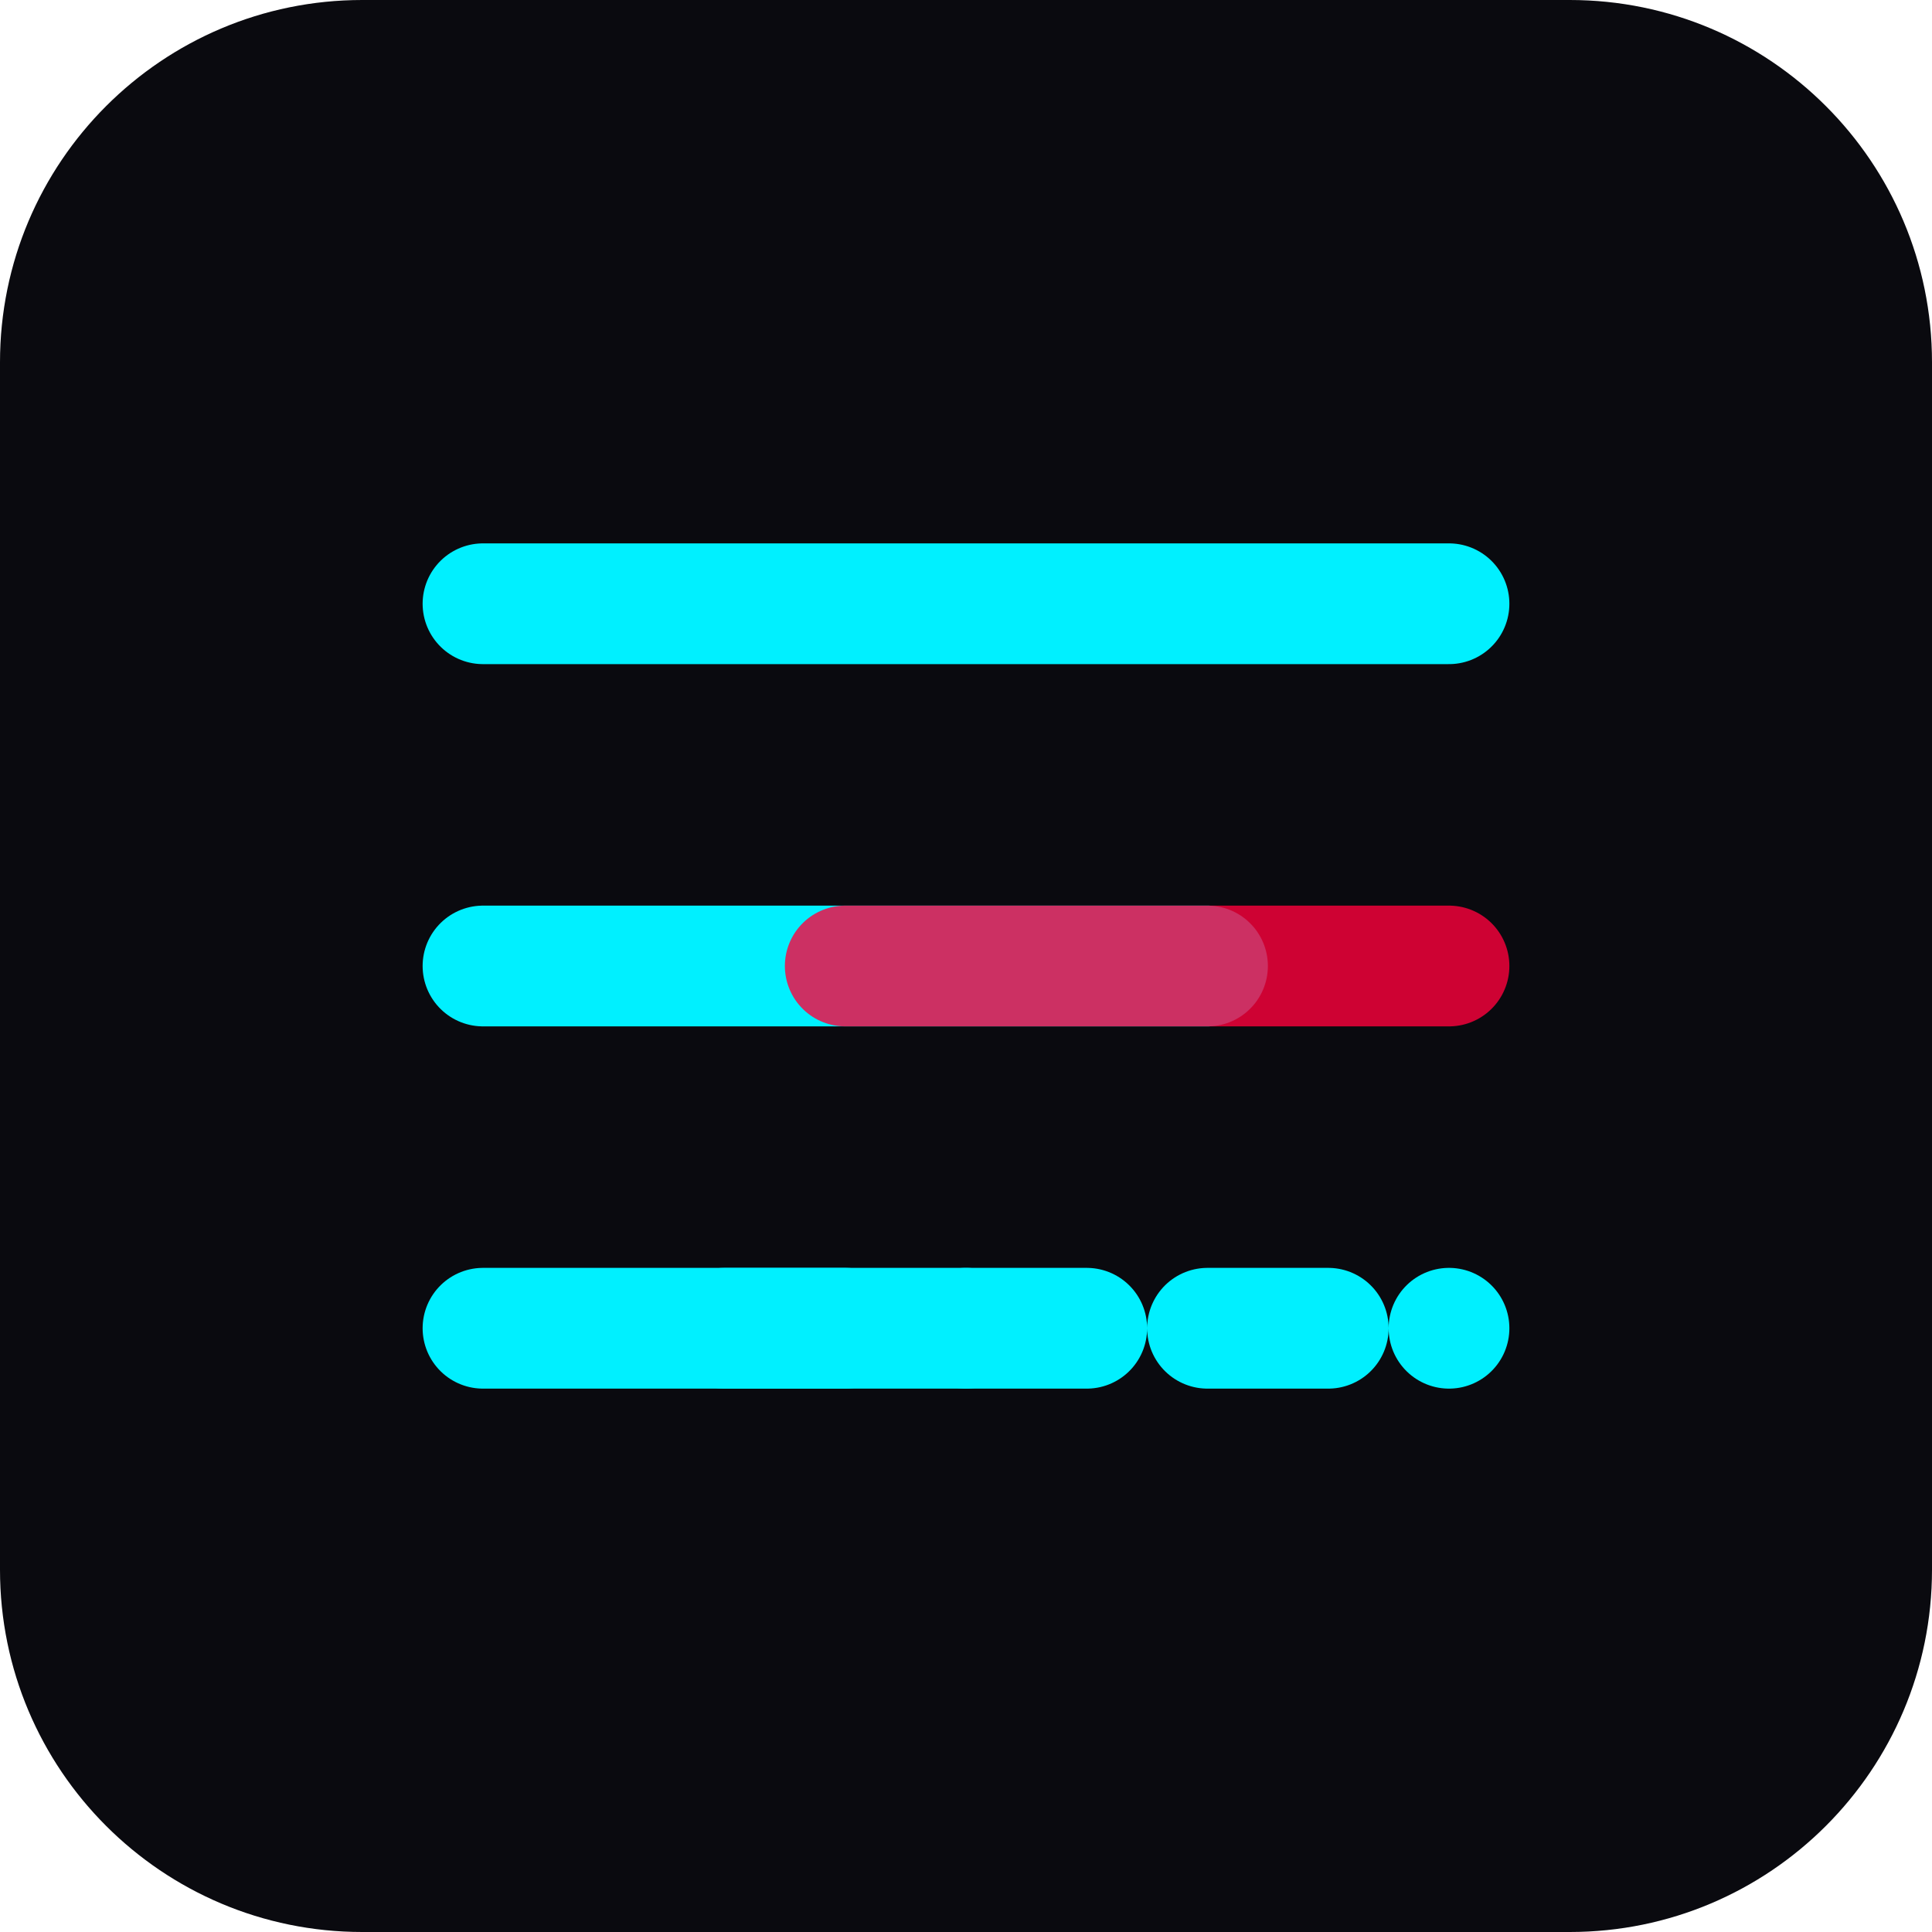
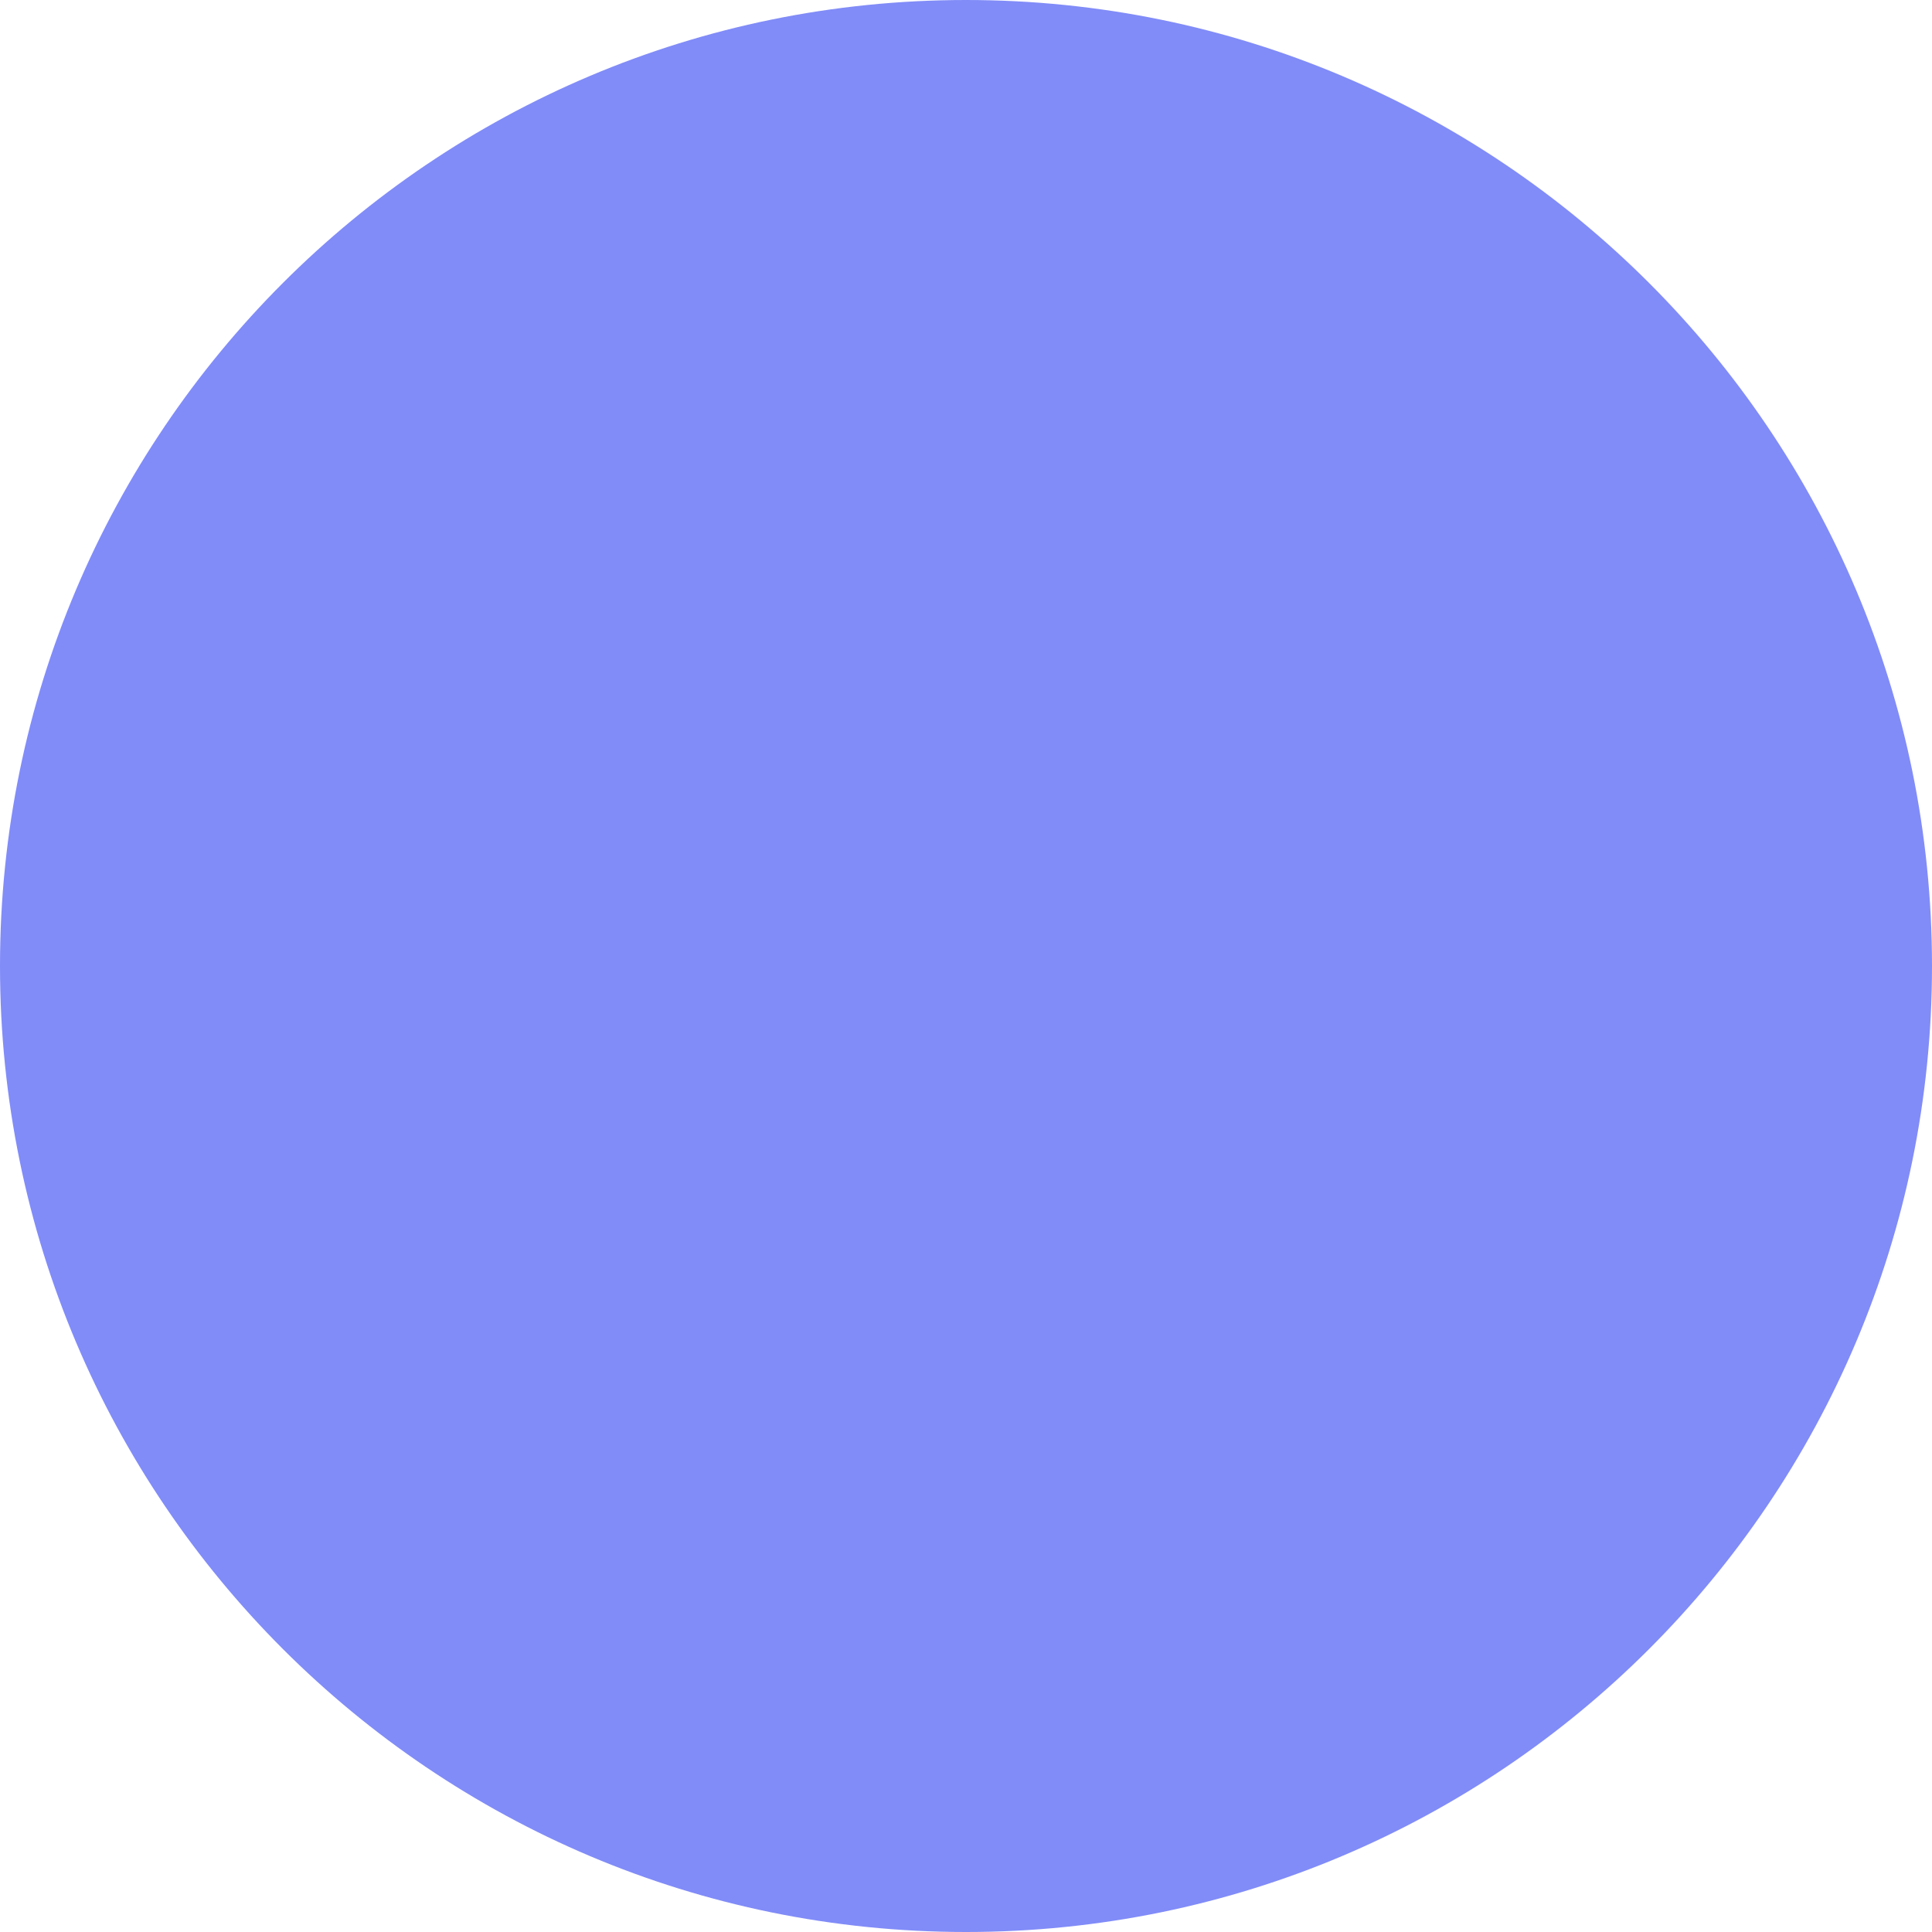
<svg xmlns="http://www.w3.org/2000/svg" width="32" height="32" viewBox="0 0 32 32" fill="none">
-   <rect width="32" height="32" rx="6" fill="#0A0A0F" />
-   <path d="M8 10H24" stroke="#00F0FF" stroke-width="2" stroke-linecap="round" />
-   <path d="M8 16H20" stroke="#00F0FF" stroke-width="2" stroke-linecap="round" />
-   <path d="M14 16H24" stroke="#FF003C" stroke-width="2" stroke-linecap="round" opacity="0.8" />
-   <path d="M8 22H16" stroke="#00F0FF" stroke-width="2" stroke-linecap="round" />
-   <path d="M12 22H24" stroke="#00F0FF" stroke-width="2" stroke-linecap="round" stroke-dasharray="2 2" />
+   <circle cx="16" cy="16" r="16" fill="rgb(129, 140, 248)" />
</svg>
